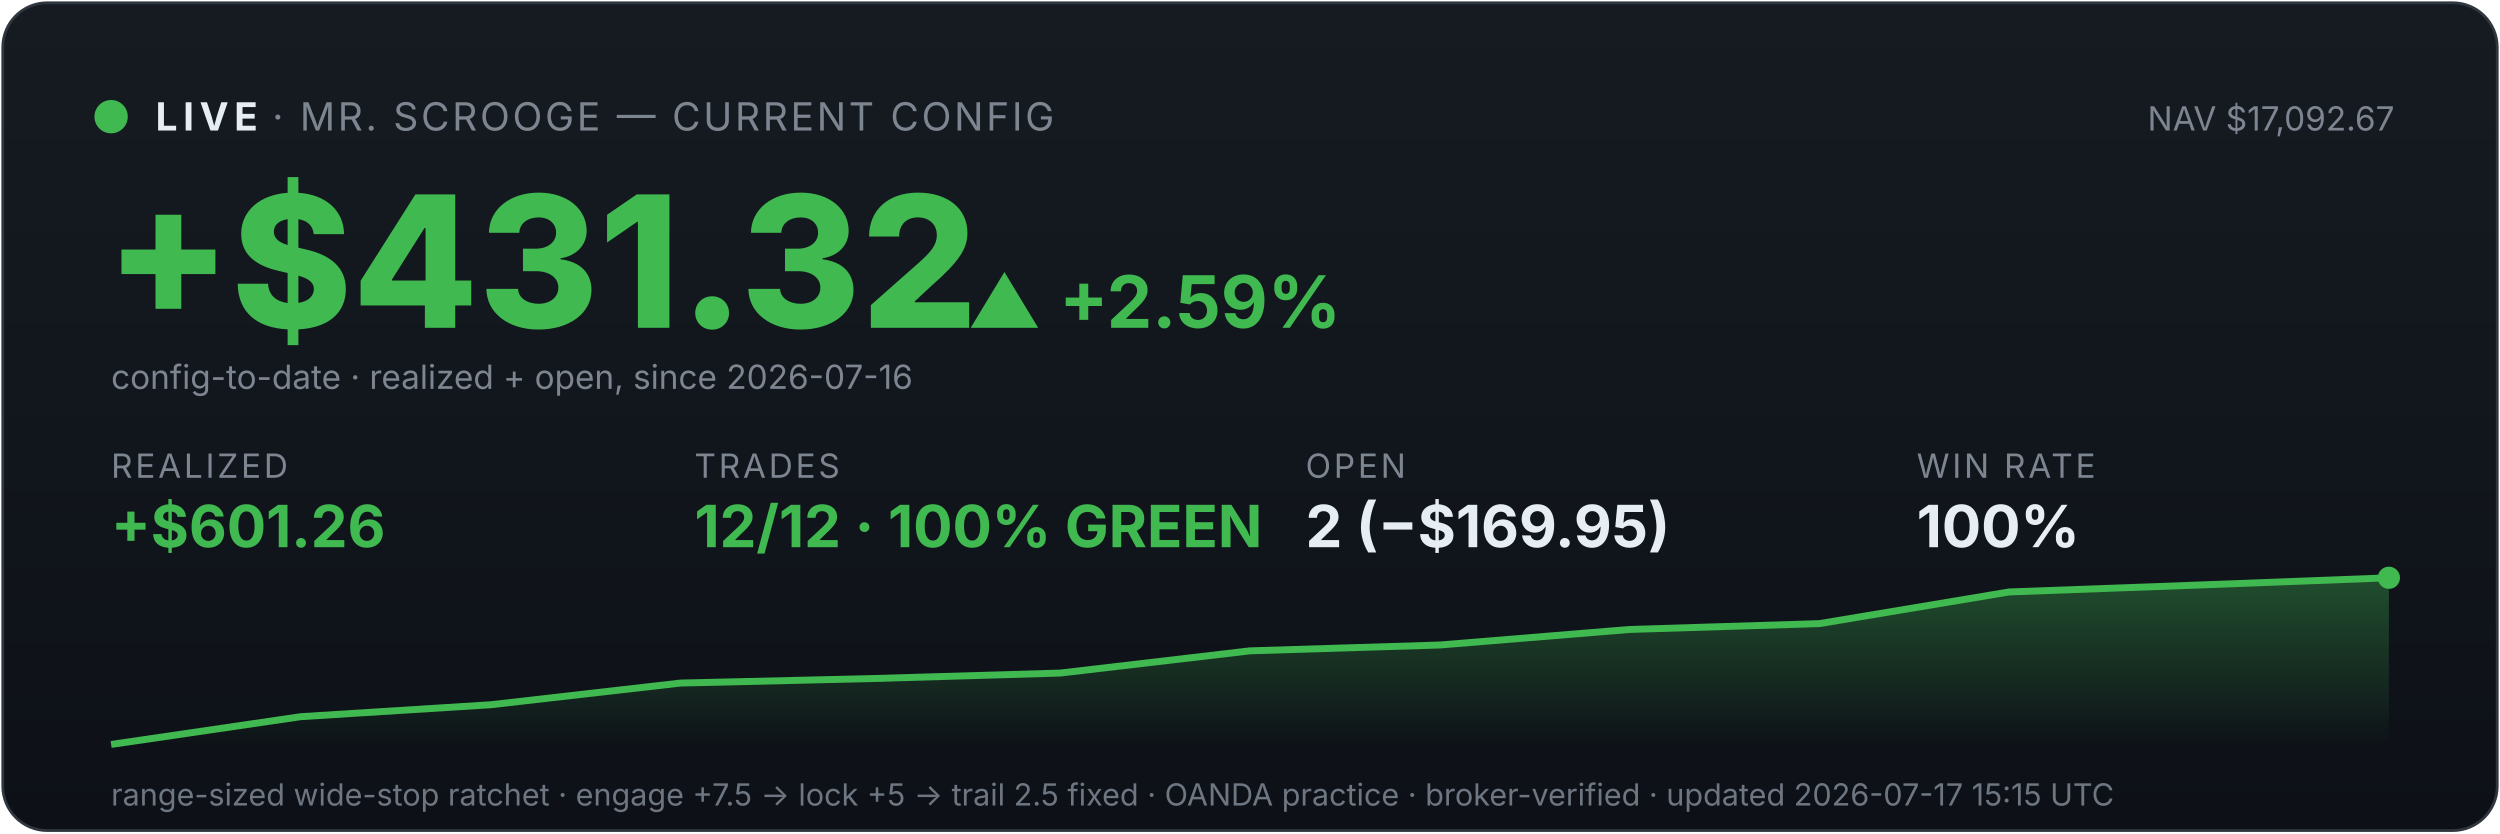
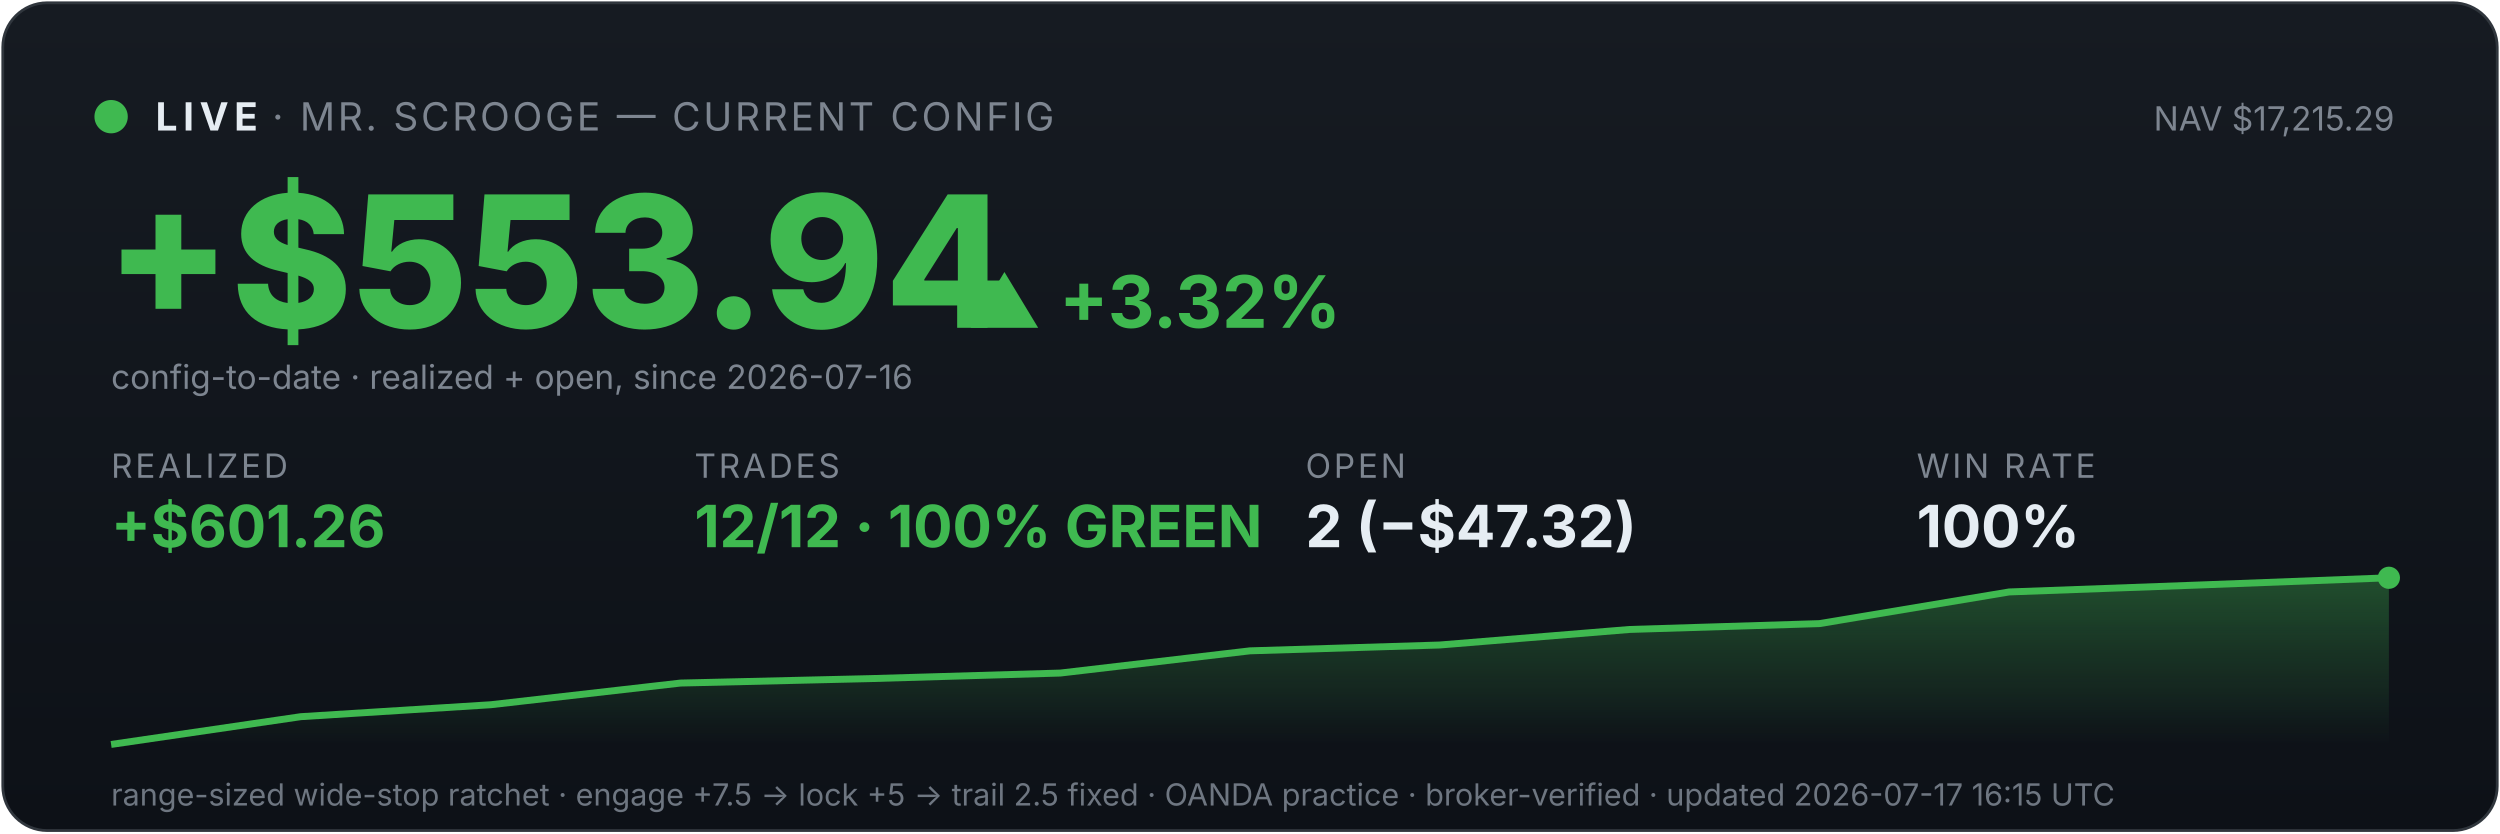
<svg xmlns="http://www.w3.org/2000/svg" viewBox="0 0 900 300" width="100%" font-family="system-ui,-apple-system,sans-serif">
  <defs>
    <linearGradient id="bg" x1="0" y1="0" x2="0" y2="1">
      <stop offset="0" stop-color="#161b22" />
      <stop offset="1" stop-color="#0d1117" />
    </linearGradient>
    <linearGradient id="fill" x1="0" y1="0" x2="0" y2="1">
      <stop offset="0" stop-color="#3fb950" stop-opacity="0.35" />
      <stop offset="1" stop-color="#3fb950" stop-opacity="0" />
    </linearGradient>
  </defs>
  <rect x="1" y="1" width="898" height="298" rx="16" fill="url(#bg)" stroke="#30363d" />
  <circle cx="40" cy="42" r="6" fill="#3fb950" />
  <text x="56" y="47" font-size="14" font-weight="700" fill="#e6edf3" letter-spacing="2">LIVE</text>
  <text x="98" y="47" font-size="14" fill="#7d8590" letter-spacing="1">· MR. SCROOGE — CURRENT CONFIG</text>
-   <text x="862" y="47" font-size="12" fill="#7d8590" text-anchor="end">NAV $17,092.67</text>
-   <text x="38" y="118" font-size="66" font-weight="800" fill="#3fb950">+$431.32</text>
-   <text x="348" y="118" font-size="26" font-weight="700" fill="#3fb950">▲ +2.59%</text>
+   <text x="862" y="47" font-size="12" fill="#7d8590" text-anchor="end">NAV $17,215.29</text>
+   <text x="38" y="118" font-size="66" font-weight="800" fill="#3fb950">+$553.94</text>
+   <text x="348" y="118" font-size="26" font-weight="700" fill="#3fb950">▲ +3.32%</text>
  <text x="40" y="140" font-size="12" fill="#7d8590">config-to-date · realized + open, since 2026-07-16</text>
  <text x="40" y="172" font-family="system-ui,-apple-system,sans-serif" font-size="12" fill="#7d8590" letter-spacing="1">REALIZED</text>
  <text x="40" y="197" font-family="system-ui,-apple-system,sans-serif" font-size="21" font-weight="700" fill="#3fb950">+$601.26</text>
  <text x="250" y="172" font-family="system-ui,-apple-system,sans-serif" font-size="12" fill="#7d8590" letter-spacing="1">TRADES</text>
  <text x="250" y="197" font-family="system-ui,-apple-system,sans-serif" font-size="21" font-weight="700" fill="#3fb950">12/12 · 100% GREEN</text>
  <text x="470" y="172" font-family="system-ui,-apple-system,sans-serif" font-size="12" fill="#7d8590" letter-spacing="1">OPEN</text>
-   <text x="470" y="197" font-family="system-ui,-apple-system,sans-serif" font-size="21" font-weight="700" fill="#e6edf3">2 (−$169.95)</text>
+   <text x="470" y="197" font-family="system-ui,-apple-system,sans-serif" font-size="21" font-weight="700" fill="#e6edf3">2 (−$47.32)</text>
  <text x="690" y="172" font-family="system-ui,-apple-system,sans-serif" font-size="12" fill="#7d8590" letter-spacing="1">WIN RATE</text>
  <text x="690" y="197" font-family="system-ui,-apple-system,sans-serif" font-size="21" font-weight="700" fill="#e6edf3">100%</text>
  <polygon points="40,268 40.0,268.0 108.3,258.0 176.7,253.7 245.0,245.9 313.3,244.3 381.7,242.3 450.0,234.3 518.3,232.2 586.7,226.6 655.0,224.5 723.3,213.1 791.7,210.6 860.0,208.0 860,268" fill="url(#fill)" />
  <polyline points="40.0,268.0 108.3,258.0 176.7,253.7 245.0,245.9 313.3,244.3 381.7,242.3 450.0,234.3 518.3,232.2 586.7,226.6 655.0,224.5 723.3,213.1 791.7,210.6 860.0,208.0" fill="none" stroke="#3fb950" stroke-width="2.5" />
  <circle cx="860.0" cy="208.0" r="4" fill="#3fb950" />
-   <text x="40" y="290" font-size="11" fill="#6e7681">range-sized wide-stop ratchet · engage +7.5 → lock +5 → trail 2.5 fixed · OANDA practice · broker-verified · updated 2026-07-17 15:15 UTC</text>
+   <text x="40" y="290" font-size="11" fill="#6e7681">range-sized wide-stop ratchet · engage +7.5 → lock +5 → trail 2.5 fixed · OANDA practice · broker-verified · updated 2026-07-17 16:15 UTC</text>
</svg>
